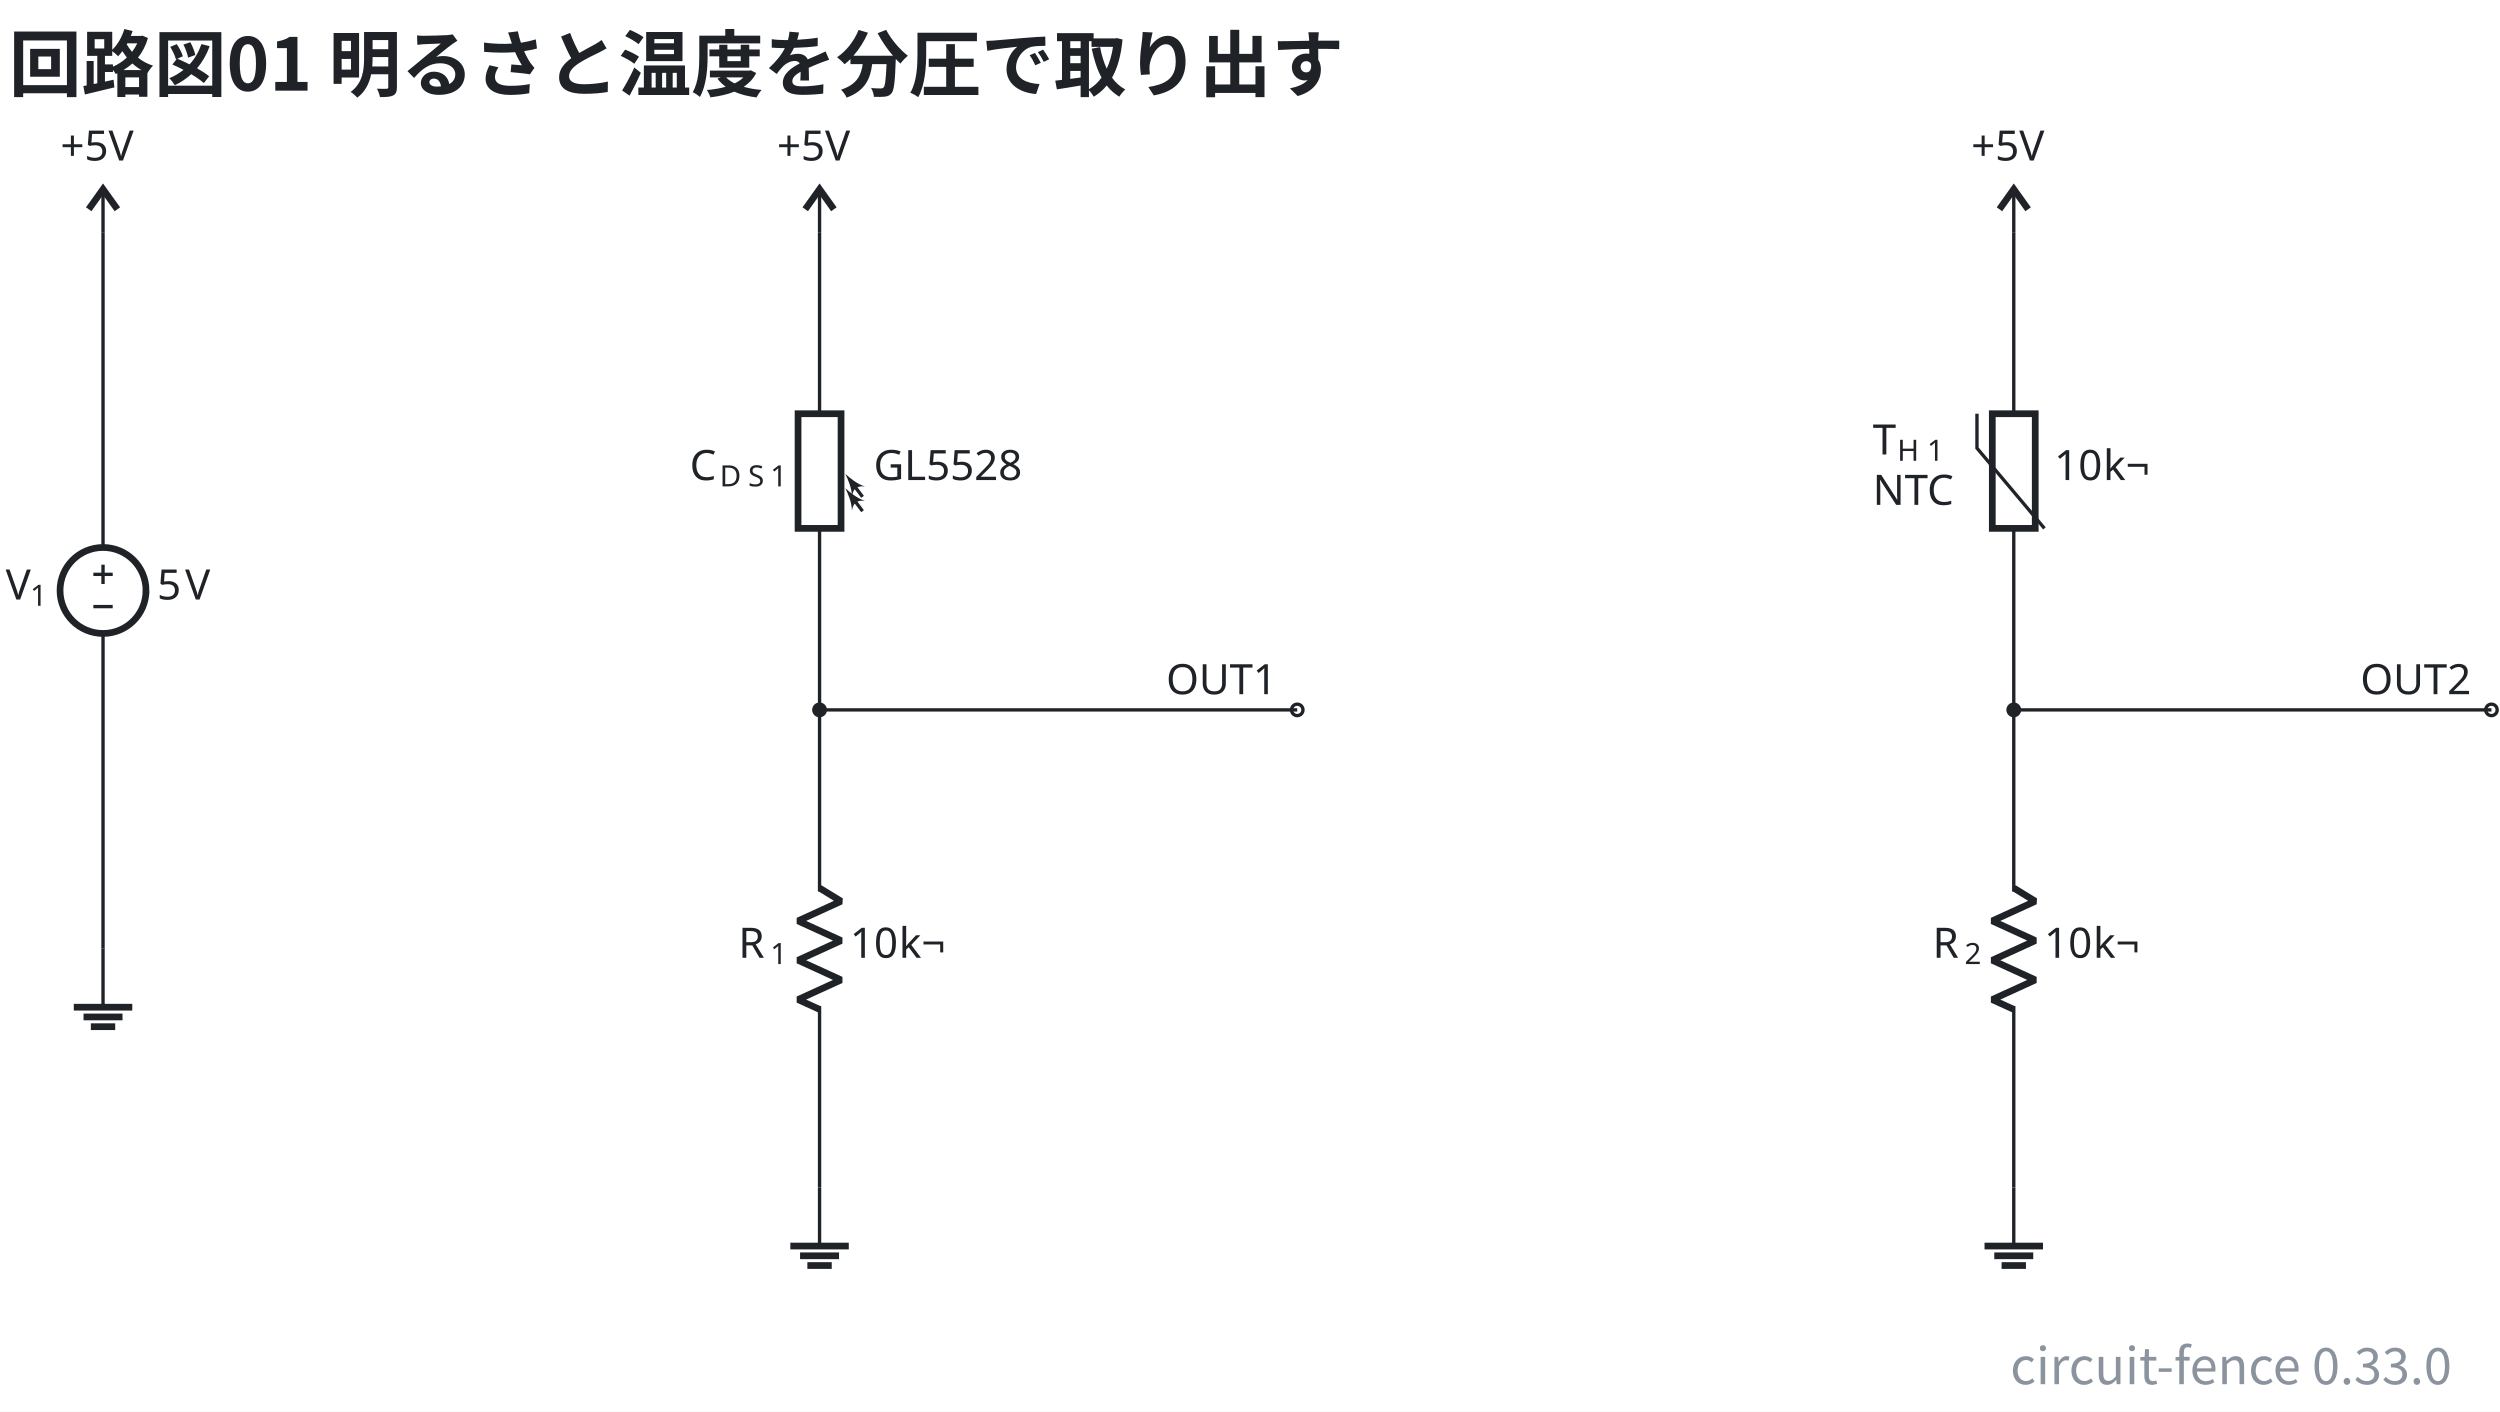
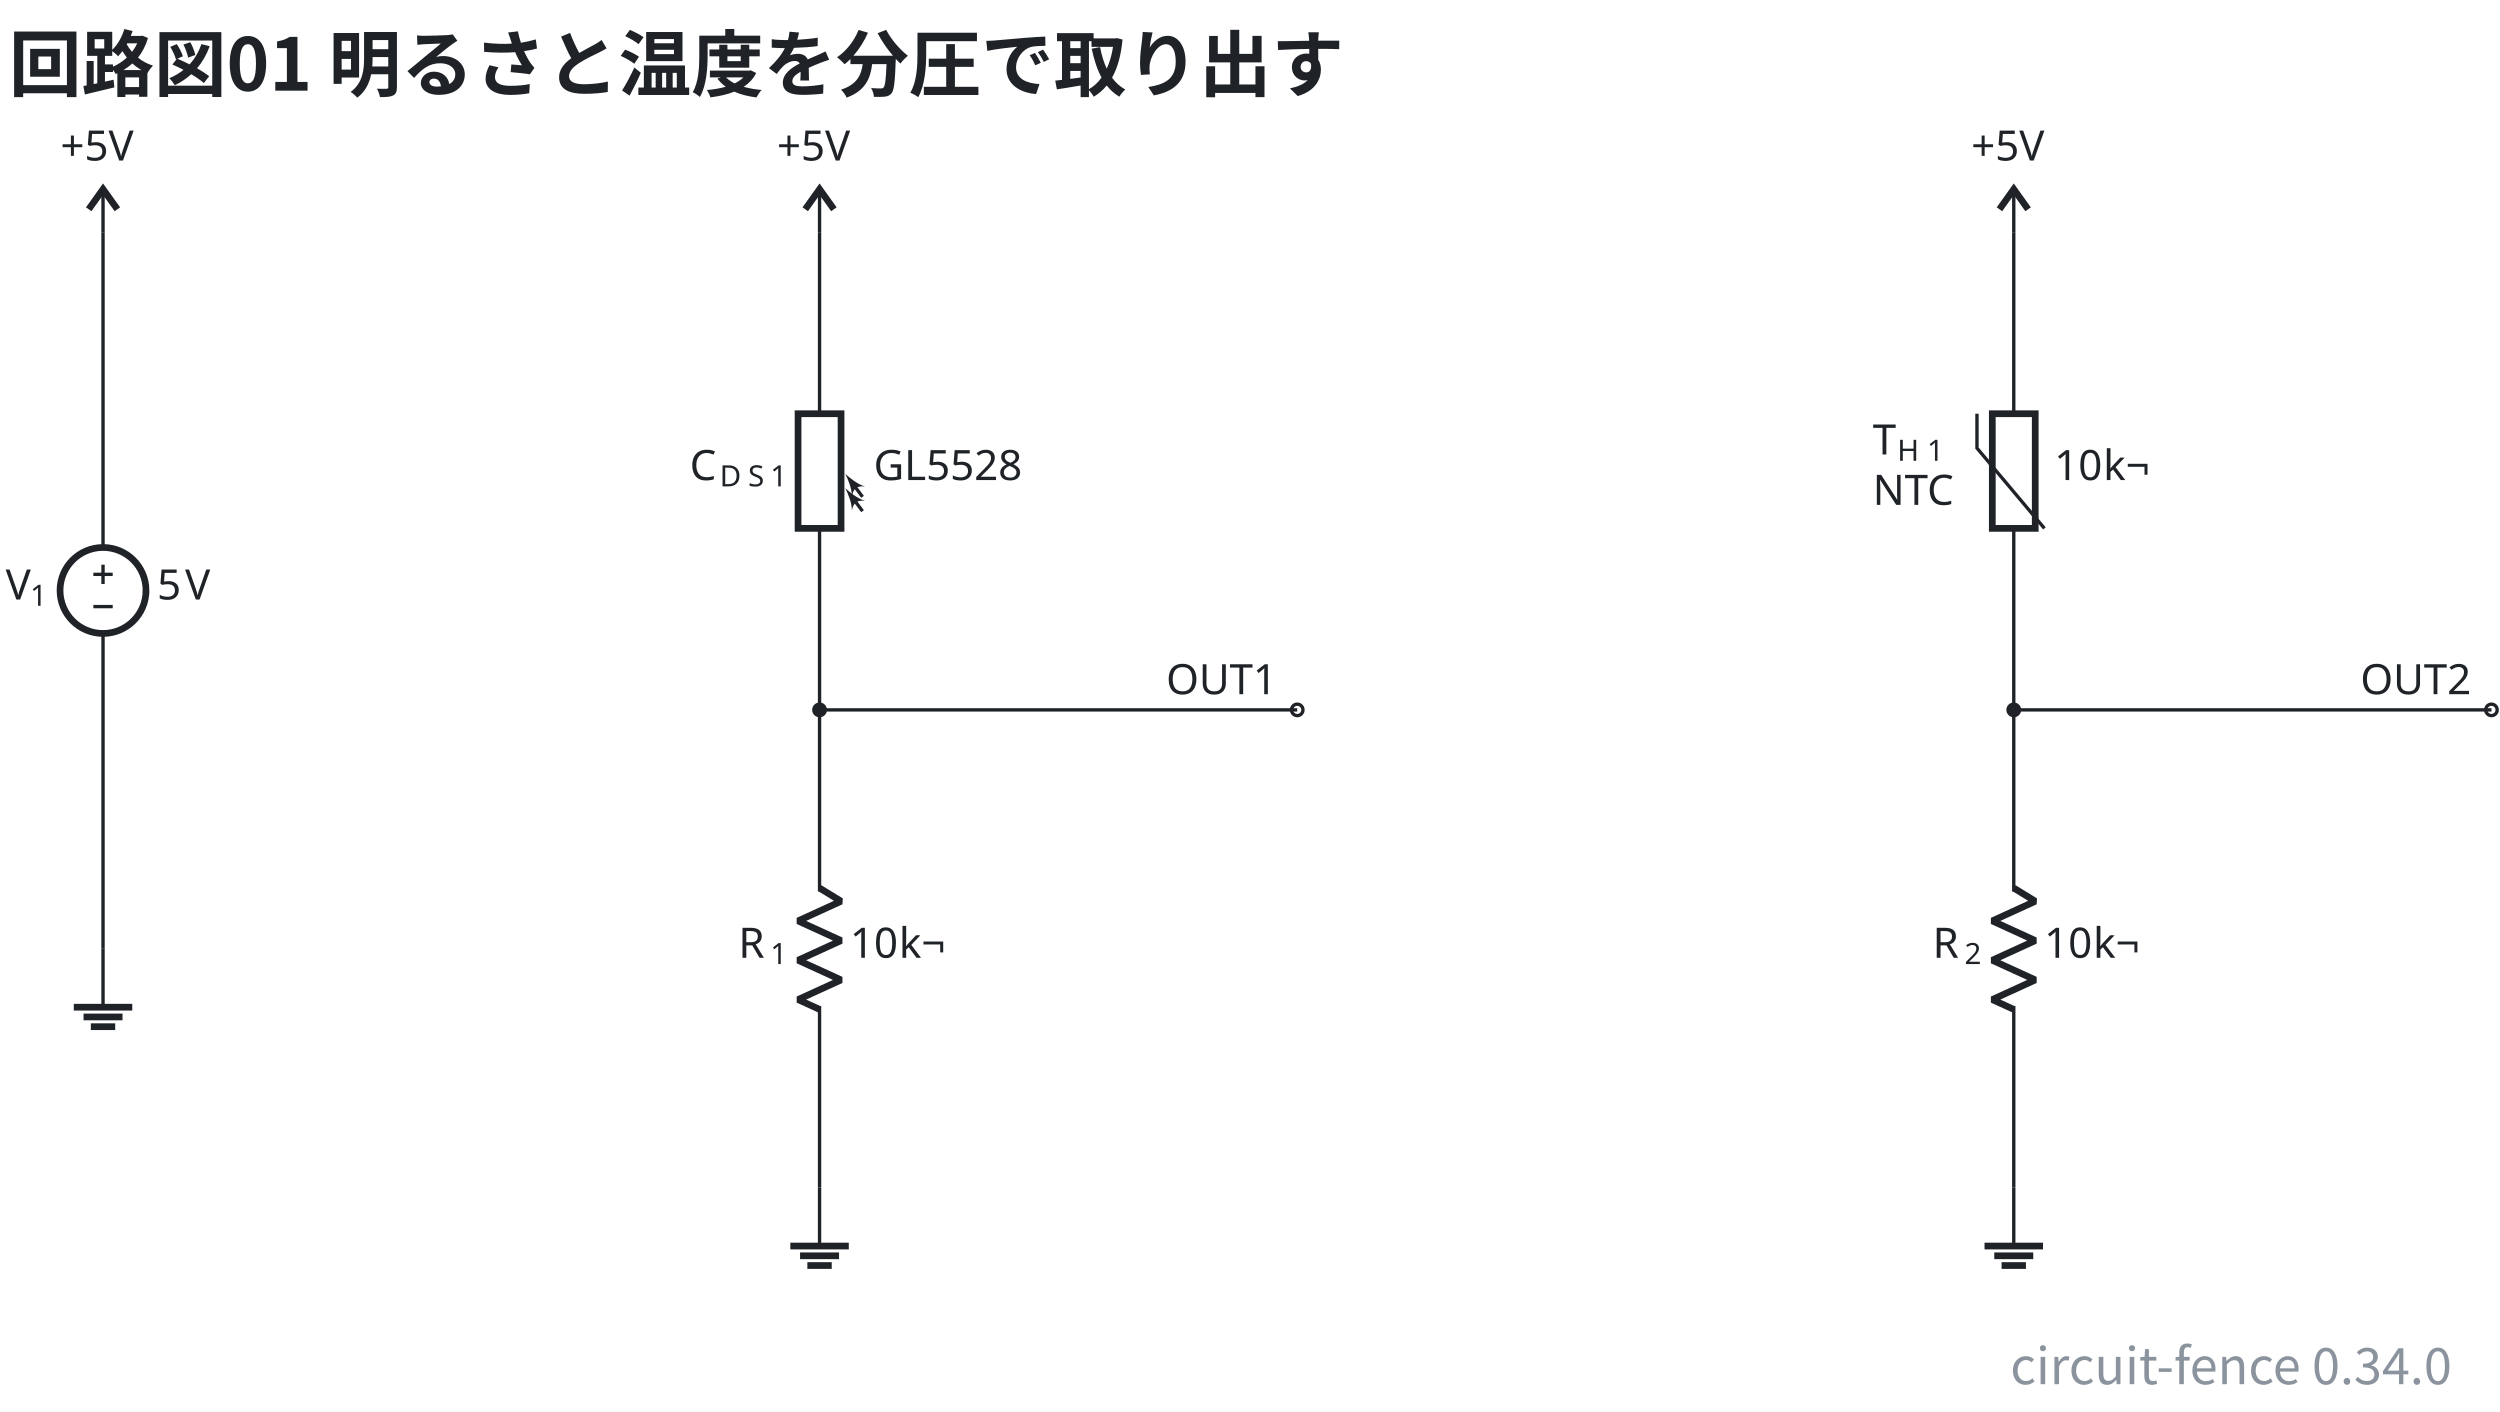
- <svg xmlns="http://www.w3.org/2000/svg" data-figure-paper="#ffffff" data-circuit-fence="0.33.0" fill="#1f2328" width="794.182" height="448.446" viewBox="-72 -72 595.636 336.335">
+ <svg xmlns="http://www.w3.org/2000/svg" data-figure-paper="#ffffff" data-circuit-fence="0.34.0" fill="#1f2328" width="794.182" height="448.446" viewBox="-72 -72 595.636 336.335">
  <rect x="-72" y="-72" width="595.636" height="336.335" fill="#ffffff" />
  <g stroke="#1f2328" stroke-miterlimit="10" stroke-width=".8">
    <path fill="none" d="M-47.454-16.676v.4m0-.4v75.115m0 20.486v75.115m0-.4v.4" />
    <g stroke-width="1.6">
      <path fill="none" d="M-37.21 68.682c0-5.657-4.587-10.243-10.244-10.243s-10.243 4.586-10.243 10.243 4.586 10.243 10.243 10.243 10.243-4.586 10.243-10.243Zm-10.244 0" />
    </g>
    <g stroke="none">
      <text x="-47.454" y="-73.582" font-family="cmmi10" font-size="10" transform="translate(-23.201 144.416)">V</text>
      <text x="-41.621" y="-72.082" font-family="cmr7" font-size="7" transform="translate(-23.201 144.416)">1</text>
    </g>
    <g stroke="none" font-family="cmr10" font-size="10">
      <text x="-47.454" y="-73.582" transform="translate(12.882 144.416)">5</text>
      <text x="-40.787" y="-73.582" transform="translate(12.882 144.416)">V</text>
    </g>
    <path fill="none" d="M-49.758 64.841h4.609M-47.454 67.146v-4.61M-49.758 72.523h4.609" />
    <text x="-47.454" y="-73.582" stroke="none" font-family="cmr10" font-size="10" transform="translate(-10.139 39.832)">+5V</text>
    <g stroke-width="1.6">
      <path fill="none" d="m-50.868-22.14 3.414-4.779 3.414 4.78" />
      <path fill="none" stroke-width=".8" d="M-47.454-16.676V-26.92" />
    </g>
    <path fill="none" d="M-47.454 154.04v13.93" />
    <path fill="none" stroke-width="1.6" d="M-54.42 167.97h13.931m-11.608 2.322h9.286m-7.545 2.322h5.804" />
    <text x="-47.454" y="-73.582" stroke="none" font-family="cmr10" font-size="10" transform="translate(160.578 39.832)">+5V</text>
    <g stroke-width="1.6">
      <path fill="none" d="m119.848-22.14 3.414-4.779 3.415 4.78" />
      <path fill="none" stroke-width=".8" d="M123.262-16.676V-26.92" />
    </g>
    <path fill="none" d="M123.262-16.676v.4m0-.4v43.248m0 27.315v43.248m0-.4v.4" />
    <path fill="none" stroke-width="1.6" d="M128.384 53.887V26.572h-10.243v27.315Zm-10.243-27.315" />
    <path fill="none" d="m133.506 49.79-2.226-2.968" />
    <path stroke="none" d="M129.408 44.327c.572 1.195 1.56 3.38 1.56 5.33.364-1.899 1.196-2.523 3.12-2.34-1.872-.547-3.692-2.107-4.68-2.99" />
    <path fill="none" d="m133.506 46.375-2.226-2.967" />
    <path stroke="none" d="M129.408 40.912c.572 1.196 1.56 3.38 1.56 5.33.364-1.898 1.196-2.522 3.12-2.34-1.872-.546-3.692-2.106-4.68-2.99" />
    <g stroke="none">
      <text x="-47.454" y="-73.582" font-family="cmmi10" font-size="10" transform="translate(139.788 115.964)">C</text>
      <text x="-40.307" y="-72.082" font-family="cmmi7" font-size="7" transform="translate(139.788 115.964)">D</text>
      <text x="-33.553" y="-72.082" font-family="cmmi7" font-size="7" transform="translate(139.788 115.964)">S</text>
      <text x="-28.26" y="-72.082" font-family="cmr7" font-size="7" transform="translate(139.788 115.964)">1</text>
    </g>
    <text x="-47.454" y="-73.582" stroke="none" font-family="cmr10" font-size="10" transform="translate(183.598 115.964)">GL5528</text>
    <path fill="none" d="M123.262 97.135v.4m0-.4v43.248m0 27.315v43.248m0-.4v.4" />
    <g stroke-linejoin="bevel" stroke-width="1.6">
      <path fill="none" d="m123.262 139.583 5.122 3.143-10.243 4.686 10.243 4.685-10.243 4.686 10.243 4.686-10.243 4.686 5.121 2.342" />
    </g>
    <g stroke="none">
      <text x="-47.454" y="-73.582" font-family="cmmi10" font-size="10" transform="translate(151.39 229.775)">R</text>
      <text x="-39.861" y="-72.082" font-family="cmr7" font-size="7" transform="translate(151.39 229.775)">1</text>
    </g>
    <g stroke="none" font-family="cmr10" font-size="10">
      <text x="-47.454" y="-73.582" transform="translate(177.965 229.775)">10</text>
      <text x="-35.787" y="-73.582" transform="translate(177.965 229.775)">k¬</text>
    </g>
    <path fill="none" d="M123.262 210.946v13.93" />
    <path fill="none" stroke-width="1.6" d="M116.297 224.876h13.93m-11.608 2.322h9.287m-7.546 2.322h5.805" />
    <g fill="#ffffff">
      <path d="M238.439 97.135a1.365 1.365 0 1 0-2.731 0 1.365 1.365 0 0 0 2.731 0Zm-1.366 0" />
    </g>
    <text x="-47.454" y="-73.582" stroke="none" font-family="cmr10" font-size="10" transform="translate(253.294 166.983)">OUT1</text>
    <text x="-47.454" y="-73.582" stroke="none" font-family="cmr10" font-size="10" transform="translate(445.105 39.832)">+5V</text>
    <g stroke-width="1.6">
      <path fill="none" d="m404.376-22.14 3.414-4.779 3.414 4.78" />
      <path fill="none" stroke-width=".8" d="M407.79-16.676V-26.92" />
    </g>
    <path fill="none" d="M407.79-16.676v.4m0-.4v43.248m0 27.315v43.248m0-.4v.4" />
    <path fill="none" stroke-width="1.6" d="M402.675 53.887V26.572h10.23v27.315Zm10.23-27.315" />
    <path fill="none" d="m415.096 53.887-16.074-19.12v-8.195" />
    <g stroke="none">
      <text x="-45.454" y="-79.682" font-family="cmmi10" font-size="10" transform="translate(419.648 115.964)">T</text>
      <text x="-39.61" y="-78.182" font-family="cmmi7" font-size="7" transform="translate(419.648 115.964)">H</text>
      <text x="-32.525" y="-78.182" font-family="cmr7" font-size="7" transform="translate(419.648 115.964)">1</text>
      <text x="-45.454" y="-67.682" font-family="cmr10" font-size="10" transform="translate(419.648 115.964)">NTC</text>
    </g>
    <g stroke="none" font-family="cmr10" font-size="10">
      <text x="-47.454" y="-73.582" transform="translate(464.896 115.964)">10</text>
      <text x="-35.787" y="-73.582" transform="translate(464.896 115.964)">k¬</text>
    </g>
    <path fill="none" d="M407.79 97.135v.4m0-.4v43.248m0 27.315v43.248m0-.4v.4" />
    <g stroke-linejoin="bevel" stroke-width="1.6">
      <path fill="none" d="m407.79 139.583 5.121 3.143-10.243 4.686 10.243 4.685-10.243 4.686 10.243 4.686-10.243 4.686 5.122 2.342" />
    </g>
    <g stroke="none">
      <text x="-47.454" y="-73.582" font-family="cmmi10" font-size="10" transform="translate(435.917 229.775)">R</text>
      <text x="-39.861" y="-72.082" font-family="cmr7" font-size="7" transform="translate(435.917 229.775)">2</text>
    </g>
    <g stroke="none" font-family="cmr10" font-size="10">
      <text x="-47.454" y="-73.582" transform="translate(462.492 229.775)">10</text>
      <text x="-35.787" y="-73.582" transform="translate(462.492 229.775)">k¬</text>
    </g>
    <path fill="none" d="M407.79 210.946v13.93" />
    <path fill="none" stroke-width="1.6" d="M400.825 224.876h13.93m-11.608 2.322h9.286m-7.545 2.322h5.804" />
    <g fill="#ffffff">
      <path d="M522.966 97.135a1.365 1.365 0 1 0-2.73 0 1.365 1.365 0 0 0 2.73 0Zm-1.365 0" />
    </g>
    <text x="-47.454" y="-73.582" stroke="none" font-family="cmr10" font-size="10" transform="translate(537.822 166.983)">OUT2</text>
    <path fill="none" d="M123.262 97.135h113.811M407.79 97.135H521.6" />
    <path d="M124.628 97.135a1.365 1.365 0 1 0-2.731 0 1.365 1.365 0 0 0 2.731 0ZM409.155 97.135a1.365 1.365 0 1 0-2.73 0 1.365 1.365 0 0 0 2.73 0Zm-1.365 0" />
    <g>
      <text x="-47.454" y="-73.582" fill="#1f2328" stroke="none" font-family="'Noto Sans CJK JP','Noto Sans JP','Hiragino Sans','Yu Gothic',sans-serif" font-size="17.28" transform="translate(-22.416 23.182)" font-weight="bold">回路図01 明るさと温度を分圧で取り出す</text>
    </g>
    <g>
-       <text x="-47.454" y="-73.582" fill="#8b949e" stroke="none" font-family="'Noto Sans CJK JP','Noto Sans JP','Hiragino Sans','Yu Gothic',sans-serif" font-size="12" transform="translate(559.612 331.374)" text-anchor="end">circuit-fence 0.33.0</text>
+       <text x="-47.454" y="-73.582" fill="#8b949e" stroke="none" font-family="'Noto Sans CJK JP','Noto Sans JP','Hiragino Sans','Yu Gothic',sans-serif" font-size="12" transform="translate(559.612 331.374)" text-anchor="end">circuit-fence 0.34.0</text>
    </g>
  </g>
</svg>
